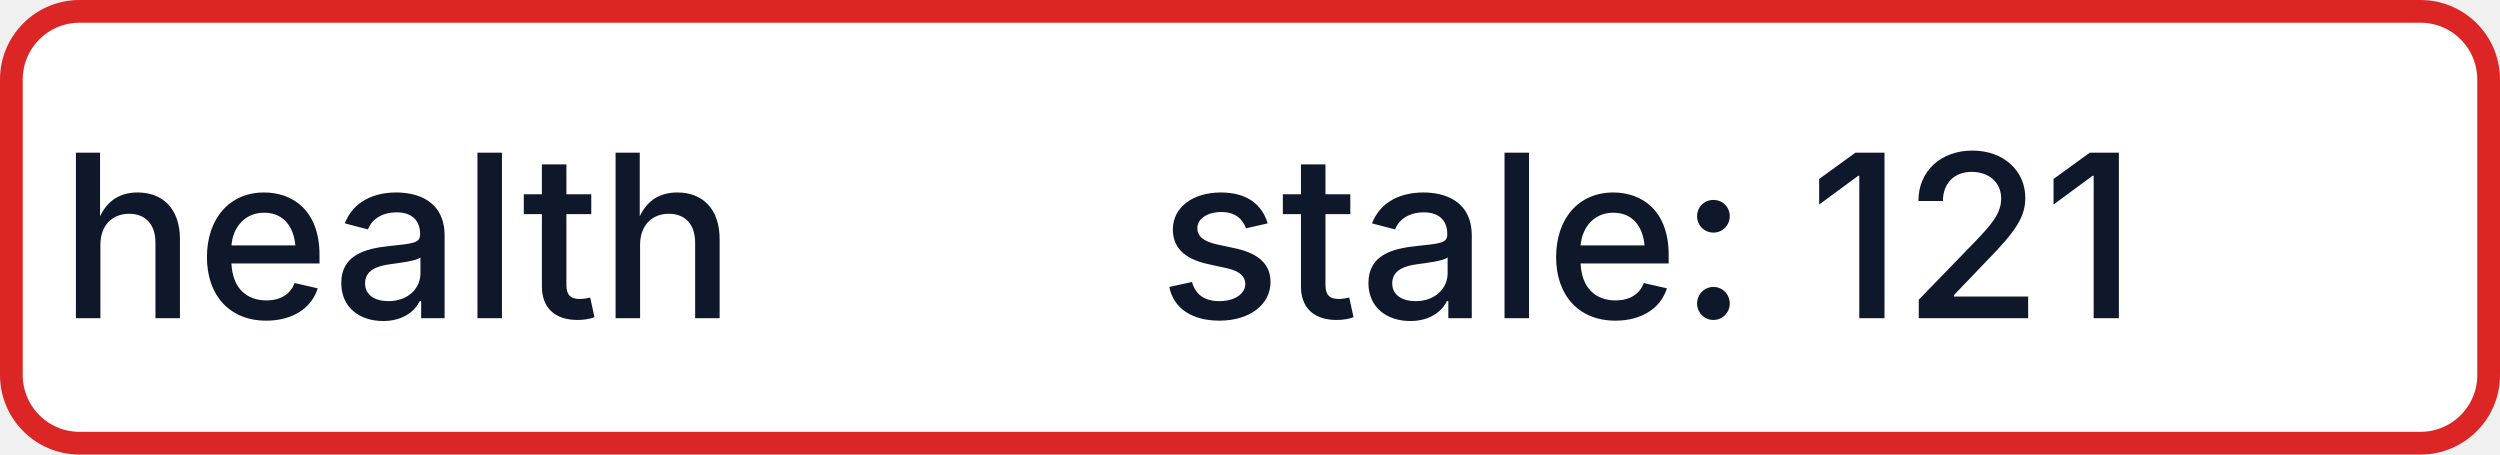
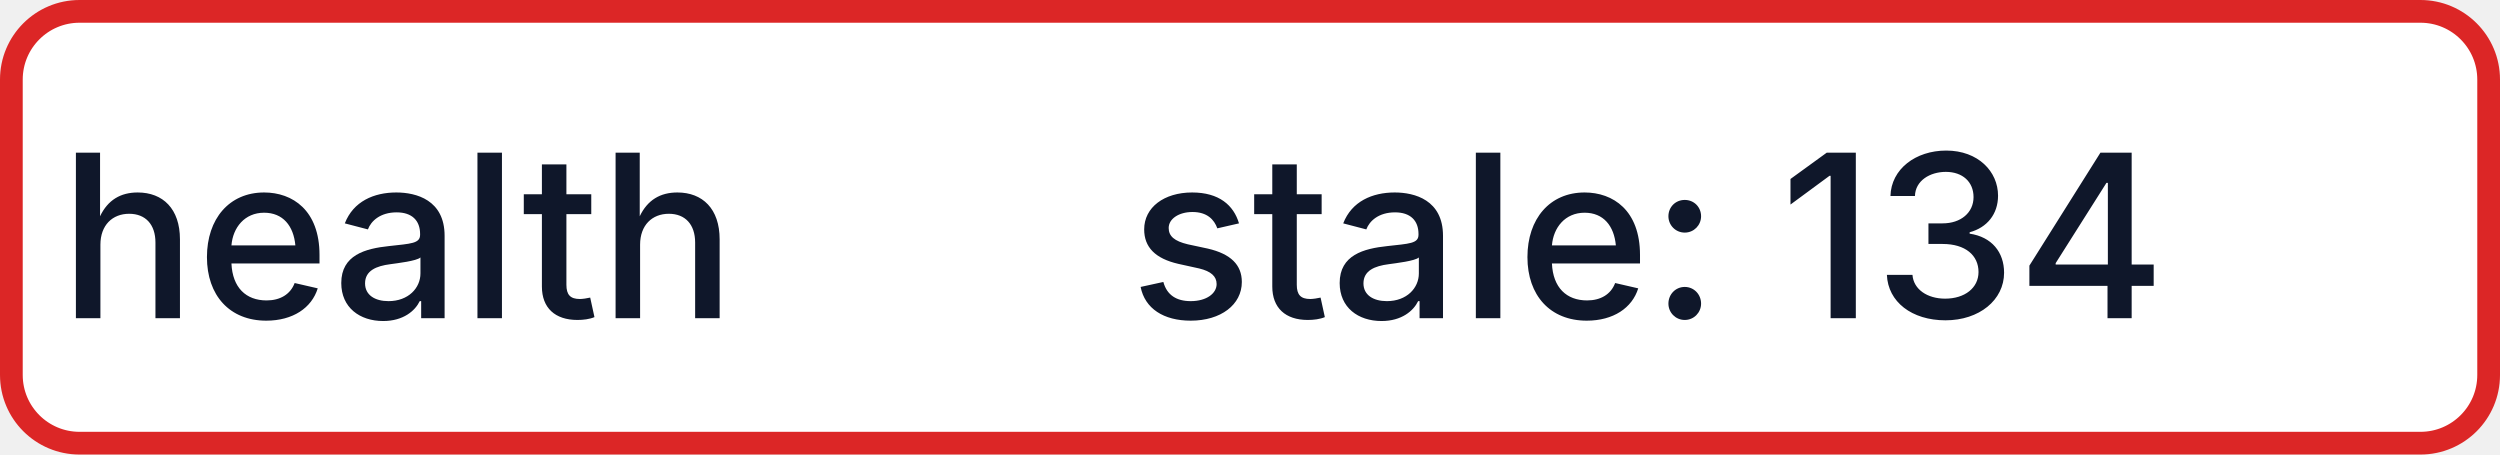
- <svg xmlns="http://www.w3.org/2000/svg" width="110" height="20" role="img" aria-label="health: stale: 121">
+ <svg xmlns="http://www.w3.org/2000/svg" width="110" height="20" role="img" aria-label="health: stale: 134">
  <rect x="0.5" y="0.5" width="109" height="19" rx="3" fill="#FFFFFF" stroke="#DC2626" stroke-width="1" />
  <g fill="#0F172A" text-anchor="middle" font-family="-apple-system,BlinkMacSystemFont,Segoe UI,sans-serif" font-size="10" font-weight="500">
    <text x="17.5" y="14">health</text>
-     <text x="72.5" y="14" textLength="68" lengthAdjust="spacingAndGlyphs">stale: 121</text>
+     <text x="72.5" y="14" textLength="68" lengthAdjust="spacingAndGlyphs">stale: 134</text>
  </g>
</svg>
